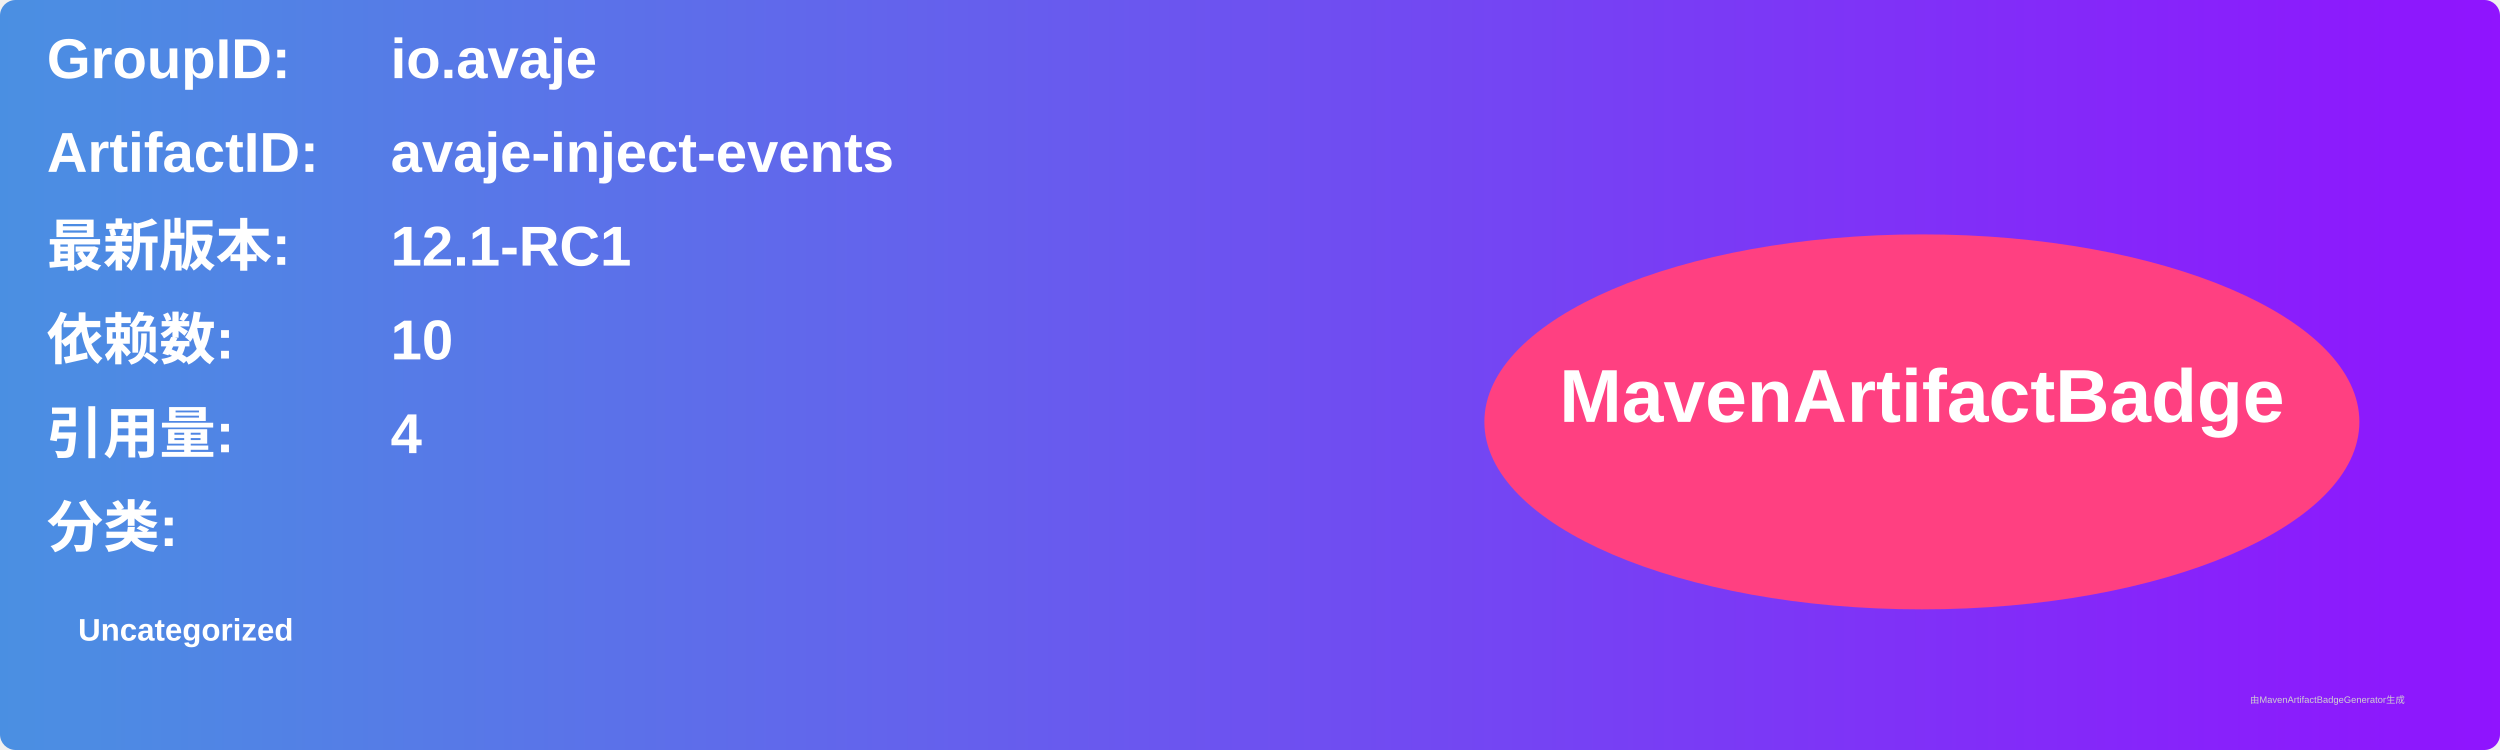
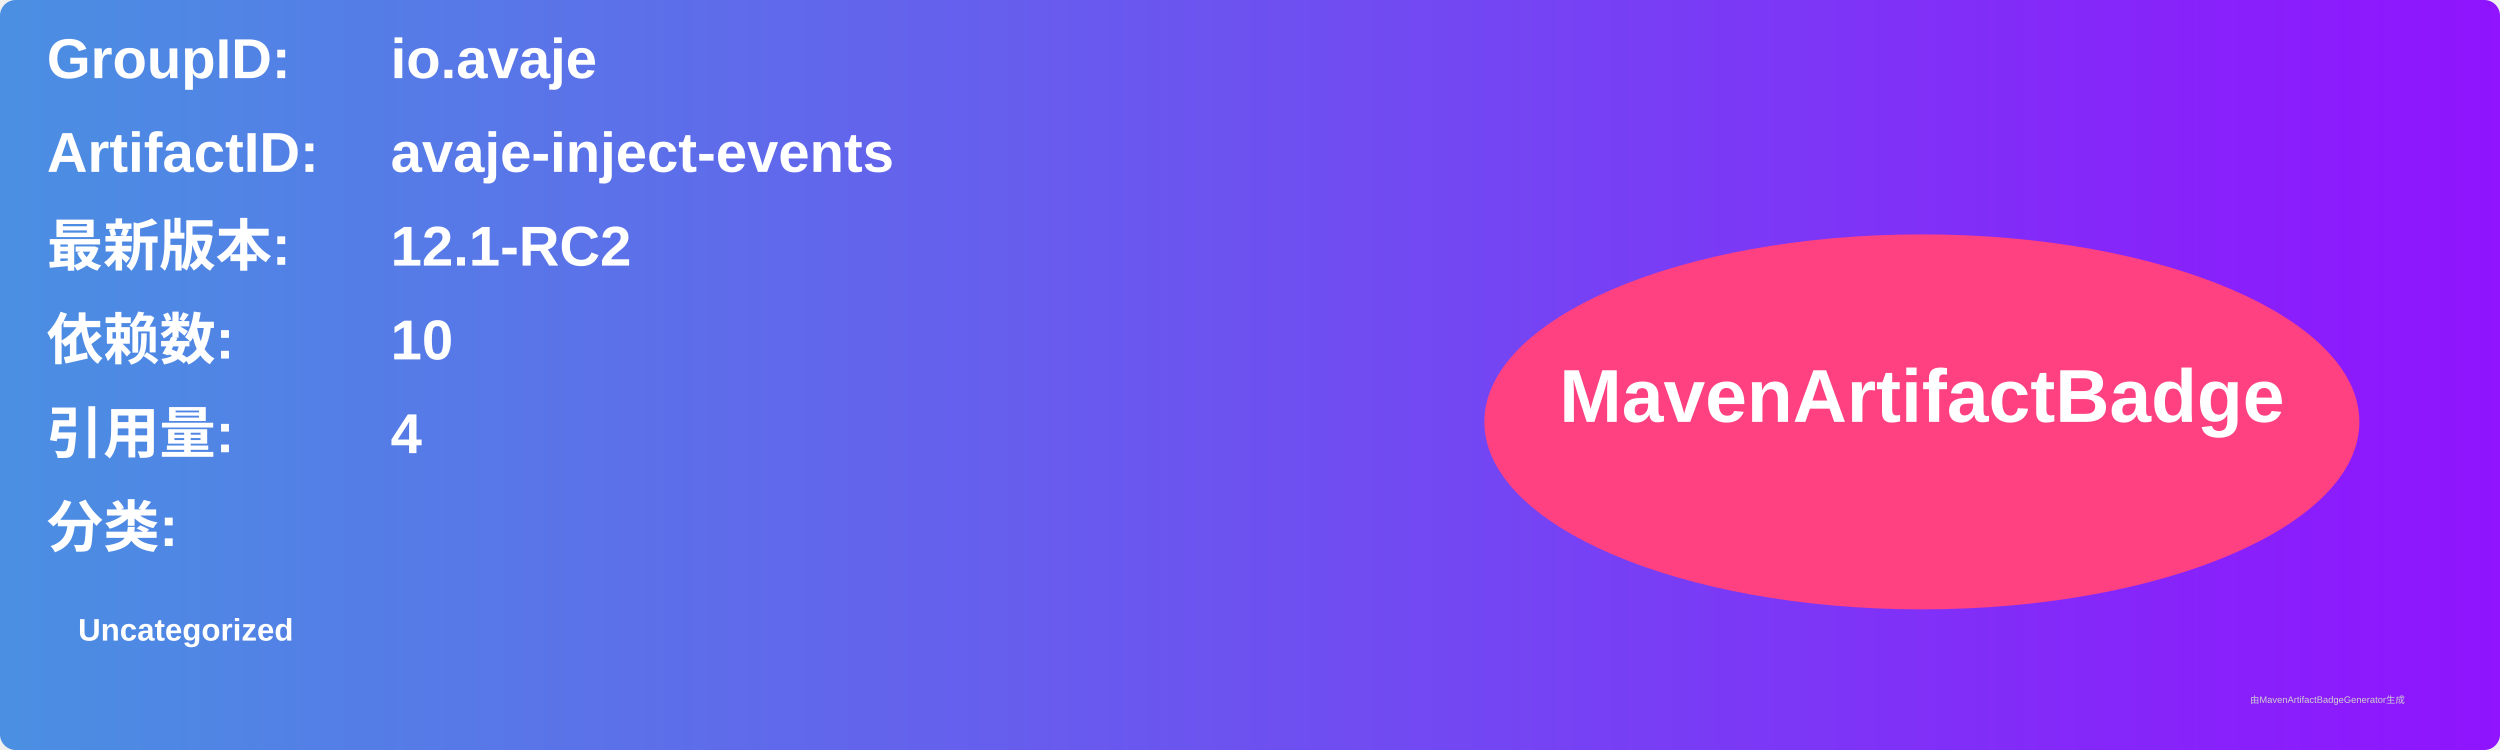
<svg xmlns="http://www.w3.org/2000/svg" width="800" height="240" viewBox="0 0 800 240">
  <linearGradient id="grad" x1="0%" y1="0%" x2="100%" y2="0%">
    <stop offset="0%" stop-color="#4a90e2" />
    <stop offset="100%" stop-color="#9013fe" />
  </linearGradient>
  <rect width="100%" height="100%" rx="5" ry="5" fill="url(#grad)" />
  <g transform="translate(15, 15)">
    <text x="0" y="10" font-family="Arial" font-size="18" fill="white" font-weight="bold" width="260">GroupID:</text>
    <text x="110" y="10" font-family="Arial" font-size="18" fill="white" font-weight="bold" width="460">io.avaje</text>
    <text x="0" y="40" font-family="Arial" font-size="18" fill="white" font-weight="bold" width="260">ArtifactID:</text>
    <text x="110" y="40" font-family="Arial" font-size="18" fill="white" font-weight="bold" width="460">avaje-inject-events</text>
    <text x="0" y="70" font-family="Arial" font-size="18" fill="white" font-weight="bold">最新版本:</text>
    <text x="110" y="70" font-family="Arial" font-size="18" fill="white" font-weight="bold">
-       <tspan font-weight="bold">12.1-RC1</tspan>
+       <tspan font-weight="bold">12.1-RC2</tspan>
    </text>
    <text x="0" y="100" font-family="Arial" font-size="18" fill="white" font-weight="bold">依赖数: </text>
    <text x="110" y="100" font-family="Arial" font-size="18" fill="white">
      <tspan font-weight="bold">10</tspan>
    </text>
    <text x="0" y="130" font-family="Arial" font-size="18" fill="white" font-weight="bold">引用量: </text>
    <text x="110" y="130" font-family="Arial" font-size="18" fill="white">
      <tspan font-weight="bold">4</tspan>
    </text>
    <text x="0" y="160" font-family="Arial" font-size="18" fill="white" font-weight="bold">分类:</text>
    <text x="10" y="190" font-family="Arial" font-size="10" fill="white">
      <tspan font-weight="bold">Uncategorized</tspan>
    </text>
    <ellipse cx="600" cy="120" rx="140" ry="60" fill="#ff4081" />
    <text x="600" y="120" text-anchor="middle" font-family="Arial" font-size="24" fill="white" font-weight="bold">MavenArtifactBadge</text>
  </g>
  <text x="720" y="225" font-family="Arial" font-size="3" fill="#d0d0d0">由MavenArtifactBadgeGenerator生成</text>
</svg>
